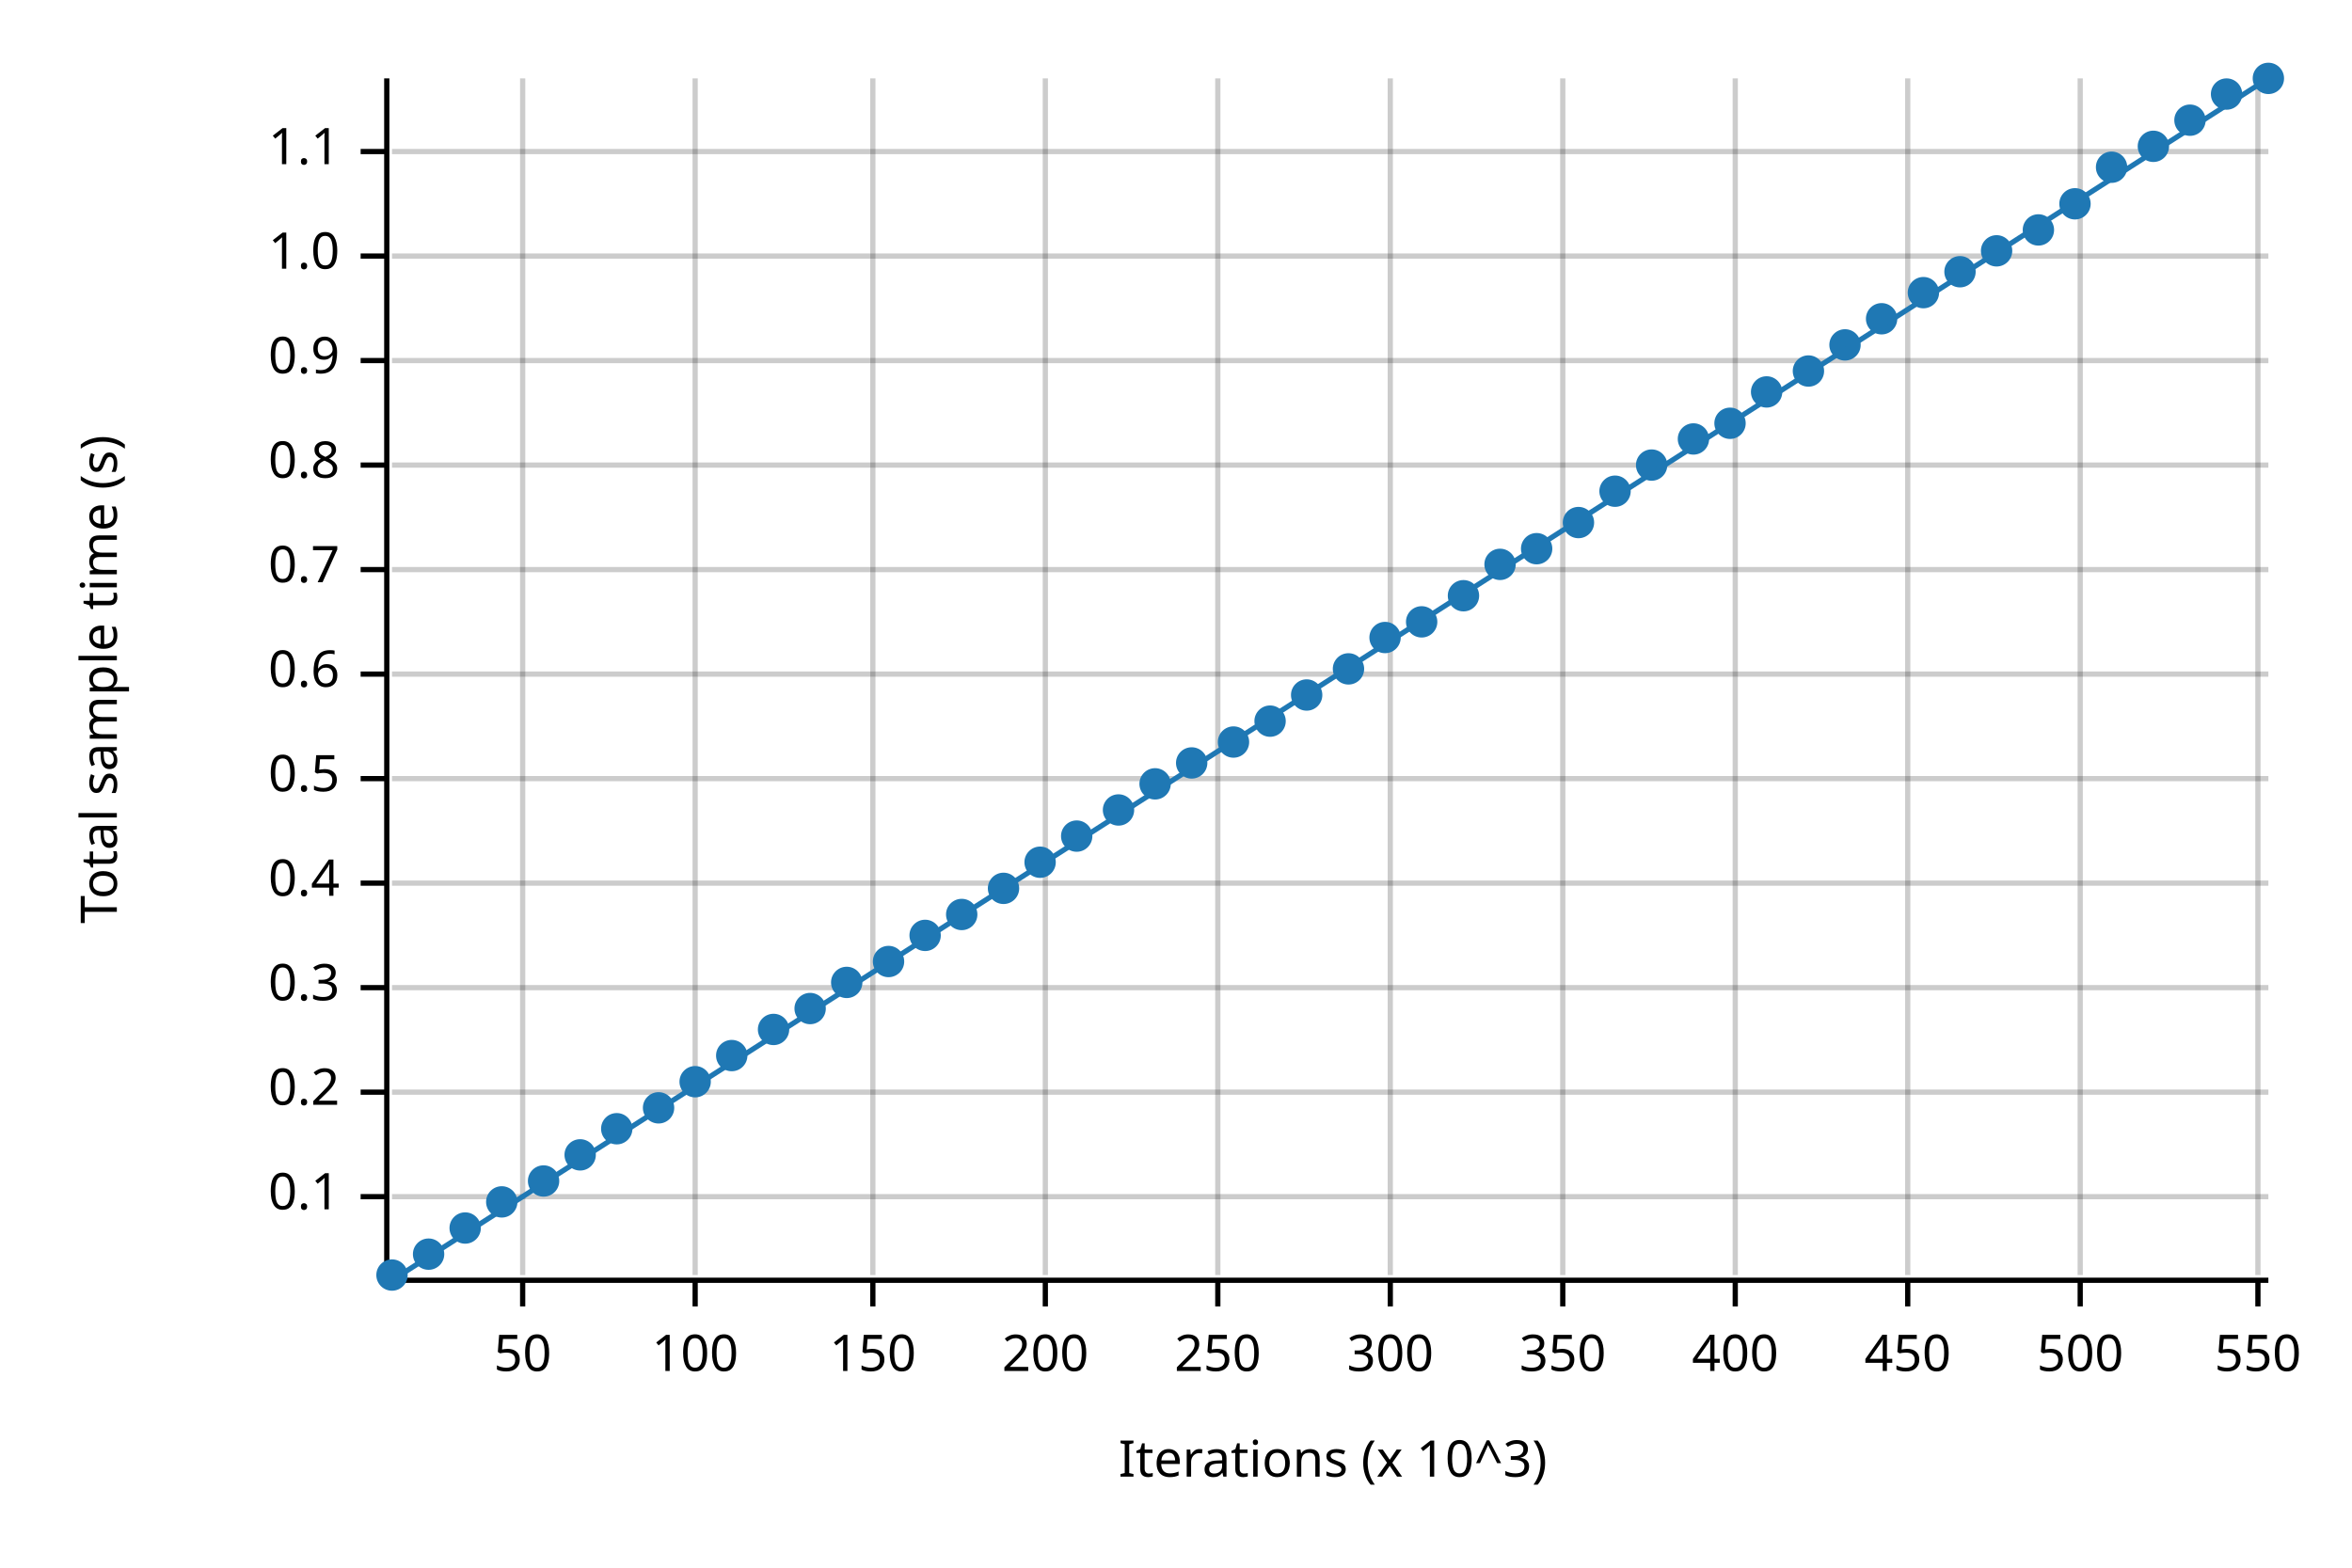
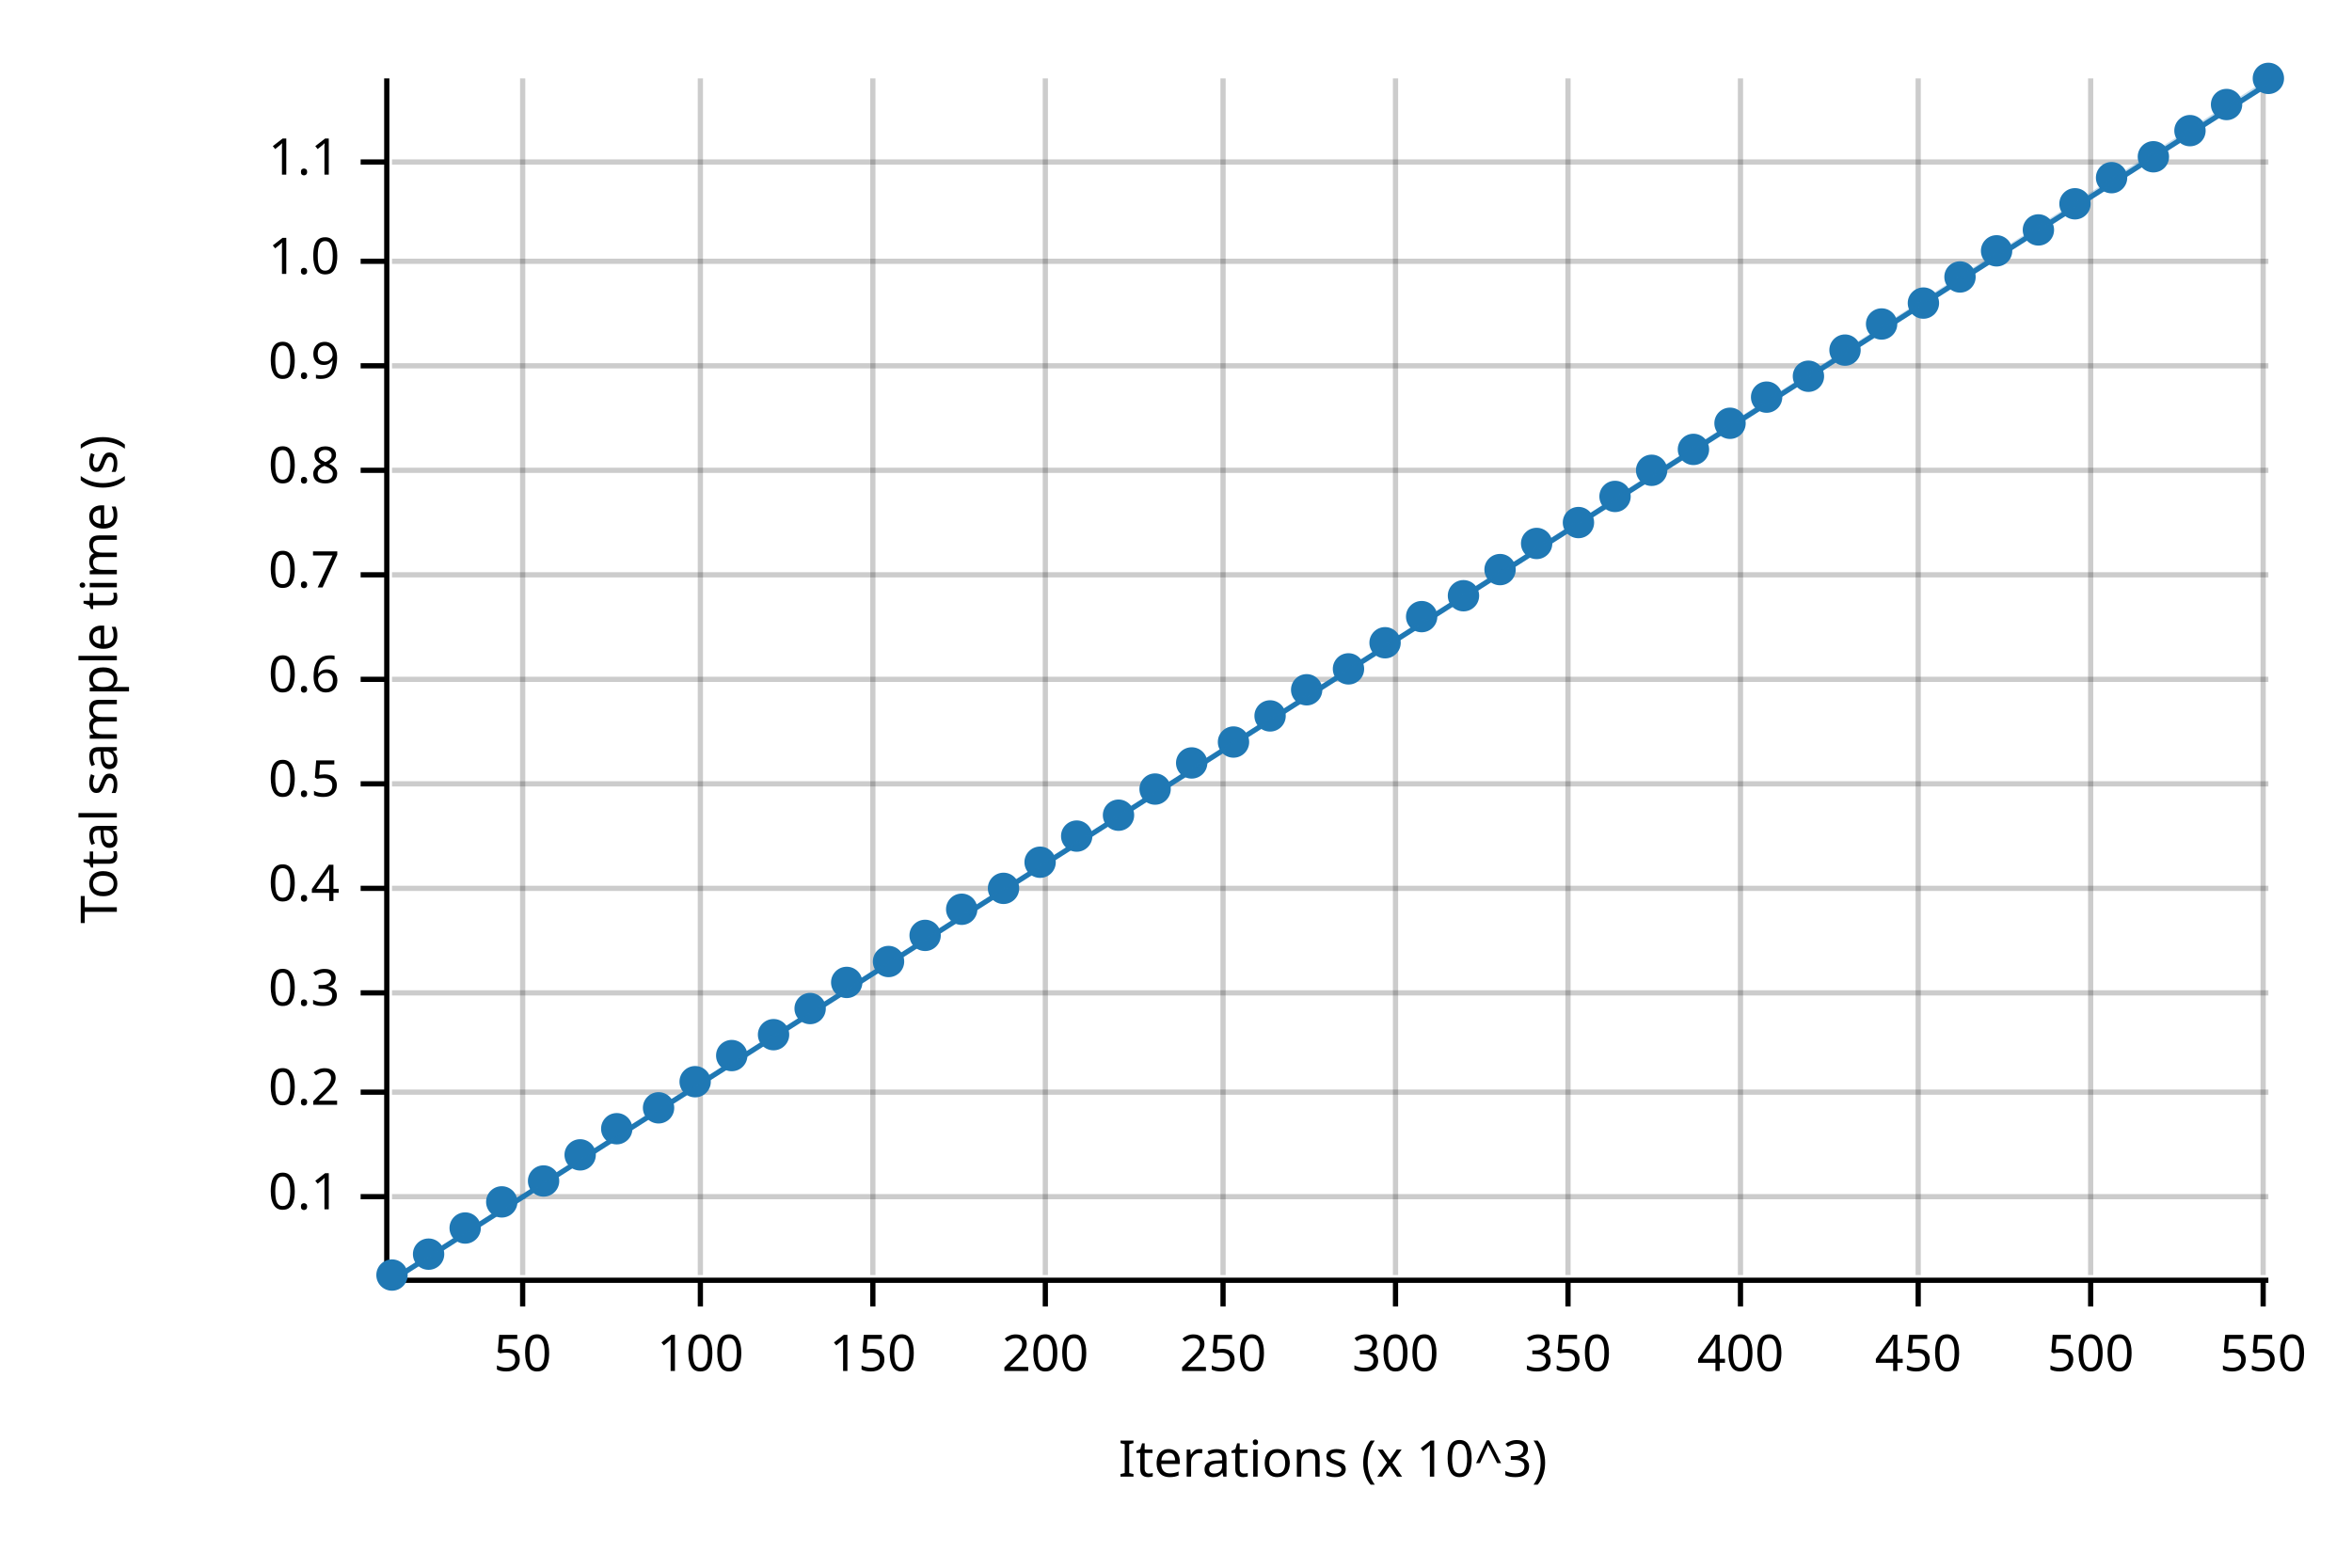
<svg xmlns="http://www.w3.org/2000/svg" width="450" height="300" viewBox="0 0 450 300">
  <text x="15" y="130" dy="0.76em" text-anchor="middle" font-family="sans-serif" font-size="9.677" opacity="1" fill="#000000" transform="rotate(270, 15, 130)">
Total sample time (s)
</text>
  <text x="255" y="285" dy="-0.5ex" text-anchor="middle" font-family="sans-serif" font-size="9.677" opacity="1" fill="#000000">
Iterations (x 10^3)
</text>
  <line opacity="0.2" stroke="#000000" stroke-width="1" x1="100" y1="244" x2="100" y2="15" />
-   <line opacity="0.2" stroke="#000000" stroke-width="1" x1="133" y1="244" x2="133" y2="15" />
+   <line opacity="0.2" stroke="#000000" stroke-width="1" x1="134" y1="244" x2="134" y2="15" />
  <line opacity="0.2" stroke="#000000" stroke-width="1" x1="167" y1="244" x2="167" y2="15" />
  <line opacity="0.2" stroke="#000000" stroke-width="1" x1="200" y1="244" x2="200" y2="15" />
-   <line opacity="0.2" stroke="#000000" stroke-width="1" x1="233" y1="244" x2="233" y2="15" />
-   <line opacity="0.2" stroke="#000000" stroke-width="1" x1="266" y1="244" x2="266" y2="15" />
-   <line opacity="0.2" stroke="#000000" stroke-width="1" x1="299" y1="244" x2="299" y2="15" />
-   <line opacity="0.2" stroke="#000000" stroke-width="1" x1="332" y1="244" x2="332" y2="15" />
-   <line opacity="0.2" stroke="#000000" stroke-width="1" x1="365" y1="244" x2="365" y2="15" />
-   <line opacity="0.2" stroke="#000000" stroke-width="1" x1="398" y1="244" x2="398" y2="15" />
-   <line opacity="0.2" stroke="#000000" stroke-width="1" x1="432" y1="244" x2="432" y2="15" />
+   <line opacity="0.2" stroke="#000000" stroke-width="1" x1="234" y1="244" x2="234" y2="15" />
+   <line opacity="0.2" stroke="#000000" stroke-width="1" x1="267" y1="244" x2="267" y2="15" />
+   <line opacity="0.2" stroke="#000000" stroke-width="1" x1="300" y1="244" x2="300" y2="15" />
+   <line opacity="0.2" stroke="#000000" stroke-width="1" x1="333" y1="244" x2="333" y2="15" />
+   <line opacity="0.2" stroke="#000000" stroke-width="1" x1="367" y1="244" x2="367" y2="15" />
+   <line opacity="0.2" stroke="#000000" stroke-width="1" x1="400" y1="244" x2="400" y2="15" />
+   <line opacity="0.2" stroke="#000000" stroke-width="1" x1="433" y1="244" x2="433" y2="15" />
  <line opacity="0.2" stroke="#000000" stroke-width="1" x1="75" y1="229" x2="434" y2="229" />
  <line opacity="0.2" stroke="#000000" stroke-width="1" x1="75" y1="209" x2="434" y2="209" />
-   <line opacity="0.2" stroke="#000000" stroke-width="1" x1="75" y1="189" x2="434" y2="189" />
-   <line opacity="0.2" stroke="#000000" stroke-width="1" x1="75" y1="169" x2="434" y2="169" />
-   <line opacity="0.2" stroke="#000000" stroke-width="1" x1="75" y1="149" x2="434" y2="149" />
-   <line opacity="0.2" stroke="#000000" stroke-width="1" x1="75" y1="129" x2="434" y2="129" />
-   <line opacity="0.2" stroke="#000000" stroke-width="1" x1="75" y1="109" x2="434" y2="109" />
-   <line opacity="0.2" stroke="#000000" stroke-width="1" x1="75" y1="89" x2="434" y2="89" />
-   <line opacity="0.2" stroke="#000000" stroke-width="1" x1="75" y1="69" x2="434" y2="69" />
-   <line opacity="0.2" stroke="#000000" stroke-width="1" x1="75" y1="49" x2="434" y2="49" />
-   <line opacity="0.2" stroke="#000000" stroke-width="1" x1="75" y1="29" x2="434" y2="29" />
+   <line opacity="0.2" stroke="#000000" stroke-width="1" x1="75" y1="190" x2="434" y2="190" />
+   <line opacity="0.2" stroke="#000000" stroke-width="1" x1="75" y1="170" x2="434" y2="170" />
+   <line opacity="0.2" stroke="#000000" stroke-width="1" x1="75" y1="150" x2="434" y2="150" />
+   <line opacity="0.2" stroke="#000000" stroke-width="1" x1="75" y1="130" x2="434" y2="130" />
+   <line opacity="0.2" stroke="#000000" stroke-width="1" x1="75" y1="110" x2="434" y2="110" />
+   <line opacity="0.2" stroke="#000000" stroke-width="1" x1="75" y1="90" x2="434" y2="90" />
+   <line opacity="0.2" stroke="#000000" stroke-width="1" x1="75" y1="70" x2="434" y2="70" />
+   <line opacity="0.2" stroke="#000000" stroke-width="1" x1="75" y1="50" x2="434" y2="50" />
+   <line opacity="0.2" stroke="#000000" stroke-width="1" x1="75" y1="31" x2="434" y2="31" />
  <polyline fill="none" opacity="1" stroke="#000000" stroke-width="1" points="74,15 74,244 " />
  <text x="65" y="229" dy="0.5ex" text-anchor="end" font-family="sans-serif" font-size="9.677" opacity="1" fill="#000000">
0.1
</text>
  <polyline fill="none" opacity="1" stroke="#000000" stroke-width="1" points="69,229 74,229 " />
  <text x="65" y="209" dy="0.5ex" text-anchor="end" font-family="sans-serif" font-size="9.677" opacity="1" fill="#000000">
0.2
</text>
  <polyline fill="none" opacity="1" stroke="#000000" stroke-width="1" points="69,209 74,209 " />
-   <text x="65" y="189" dy="0.5ex" text-anchor="end" font-family="sans-serif" font-size="9.677" opacity="1" fill="#000000">
+   <text x="65" y="190" dy="0.5ex" text-anchor="end" font-family="sans-serif" font-size="9.677" opacity="1" fill="#000000">
0.3
</text>
-   <polyline fill="none" opacity="1" stroke="#000000" stroke-width="1" points="69,189 74,189 " />
-   <text x="65" y="169" dy="0.5ex" text-anchor="end" font-family="sans-serif" font-size="9.677" opacity="1" fill="#000000">
+   <polyline fill="none" opacity="1" stroke="#000000" stroke-width="1" points="69,190 74,190 " />
+   <text x="65" y="170" dy="0.5ex" text-anchor="end" font-family="sans-serif" font-size="9.677" opacity="1" fill="#000000">
0.4
</text>
-   <polyline fill="none" opacity="1" stroke="#000000" stroke-width="1" points="69,169 74,169 " />
-   <text x="65" y="149" dy="0.5ex" text-anchor="end" font-family="sans-serif" font-size="9.677" opacity="1" fill="#000000">
+   <polyline fill="none" opacity="1" stroke="#000000" stroke-width="1" points="69,170 74,170 " />
+   <text x="65" y="150" dy="0.5ex" text-anchor="end" font-family="sans-serif" font-size="9.677" opacity="1" fill="#000000">
0.5
</text>
-   <polyline fill="none" opacity="1" stroke="#000000" stroke-width="1" points="69,149 74,149 " />
-   <text x="65" y="129" dy="0.5ex" text-anchor="end" font-family="sans-serif" font-size="9.677" opacity="1" fill="#000000">
+   <polyline fill="none" opacity="1" stroke="#000000" stroke-width="1" points="69,150 74,150 " />
+   <text x="65" y="130" dy="0.5ex" text-anchor="end" font-family="sans-serif" font-size="9.677" opacity="1" fill="#000000">
0.6
</text>
-   <polyline fill="none" opacity="1" stroke="#000000" stroke-width="1" points="69,129 74,129 " />
-   <text x="65" y="109" dy="0.5ex" text-anchor="end" font-family="sans-serif" font-size="9.677" opacity="1" fill="#000000">
+   <polyline fill="none" opacity="1" stroke="#000000" stroke-width="1" points="69,130 74,130 " />
+   <text x="65" y="110" dy="0.5ex" text-anchor="end" font-family="sans-serif" font-size="9.677" opacity="1" fill="#000000">
0.7
</text>
-   <polyline fill="none" opacity="1" stroke="#000000" stroke-width="1" points="69,109 74,109 " />
-   <text x="65" y="89" dy="0.5ex" text-anchor="end" font-family="sans-serif" font-size="9.677" opacity="1" fill="#000000">
+   <polyline fill="none" opacity="1" stroke="#000000" stroke-width="1" points="69,110 74,110 " />
+   <text x="65" y="90" dy="0.5ex" text-anchor="end" font-family="sans-serif" font-size="9.677" opacity="1" fill="#000000">
0.8
</text>
-   <polyline fill="none" opacity="1" stroke="#000000" stroke-width="1" points="69,89 74,89 " />
-   <text x="65" y="69" dy="0.5ex" text-anchor="end" font-family="sans-serif" font-size="9.677" opacity="1" fill="#000000">
+   <polyline fill="none" opacity="1" stroke="#000000" stroke-width="1" points="69,90 74,90 " />
+   <text x="65" y="70" dy="0.5ex" text-anchor="end" font-family="sans-serif" font-size="9.677" opacity="1" fill="#000000">
0.9
</text>
-   <polyline fill="none" opacity="1" stroke="#000000" stroke-width="1" points="69,69 74,69 " />
-   <text x="65" y="49" dy="0.5ex" text-anchor="end" font-family="sans-serif" font-size="9.677" opacity="1" fill="#000000">
+   <polyline fill="none" opacity="1" stroke="#000000" stroke-width="1" points="69,70 74,70 " />
+   <text x="65" y="50" dy="0.5ex" text-anchor="end" font-family="sans-serif" font-size="9.677" opacity="1" fill="#000000">
1.0
</text>
-   <polyline fill="none" opacity="1" stroke="#000000" stroke-width="1" points="69,49 74,49 " />
-   <text x="65" y="29" dy="0.5ex" text-anchor="end" font-family="sans-serif" font-size="9.677" opacity="1" fill="#000000">
+   <polyline fill="none" opacity="1" stroke="#000000" stroke-width="1" points="69,50 74,50 " />
+   <text x="65" y="31" dy="0.5ex" text-anchor="end" font-family="sans-serif" font-size="9.677" opacity="1" fill="#000000">
1.1
</text>
-   <polyline fill="none" opacity="1" stroke="#000000" stroke-width="1" points="69,29 74,29 " />
+   <polyline fill="none" opacity="1" stroke="#000000" stroke-width="1" points="69,31 74,31 " />
  <polyline fill="none" opacity="1" stroke="#000000" stroke-width="1" points="75,245 434,245 " />
  <text x="100" y="255" dy="0.76em" text-anchor="middle" font-family="sans-serif" font-size="9.677" opacity="1" fill="#000000">
50
</text>
  <polyline fill="none" opacity="1" stroke="#000000" stroke-width="1" points="100,245 100,250 " />
-   <text x="133" y="255" dy="0.76em" text-anchor="middle" font-family="sans-serif" font-size="9.677" opacity="1" fill="#000000">
+   <text x="134" y="255" dy="0.76em" text-anchor="middle" font-family="sans-serif" font-size="9.677" opacity="1" fill="#000000">
100
</text>
-   <polyline fill="none" opacity="1" stroke="#000000" stroke-width="1" points="133,245 133,250 " />
+   <polyline fill="none" opacity="1" stroke="#000000" stroke-width="1" points="134,245 134,250 " />
  <text x="167" y="255" dy="0.76em" text-anchor="middle" font-family="sans-serif" font-size="9.677" opacity="1" fill="#000000">
150
</text>
  <polyline fill="none" opacity="1" stroke="#000000" stroke-width="1" points="167,245 167,250 " />
  <text x="200" y="255" dy="0.76em" text-anchor="middle" font-family="sans-serif" font-size="9.677" opacity="1" fill="#000000">
200
</text>
  <polyline fill="none" opacity="1" stroke="#000000" stroke-width="1" points="200,245 200,250 " />
-   <text x="233" y="255" dy="0.76em" text-anchor="middle" font-family="sans-serif" font-size="9.677" opacity="1" fill="#000000">
+   <text x="234" y="255" dy="0.76em" text-anchor="middle" font-family="sans-serif" font-size="9.677" opacity="1" fill="#000000">
250
</text>
-   <polyline fill="none" opacity="1" stroke="#000000" stroke-width="1" points="233,245 233,250 " />
-   <text x="266" y="255" dy="0.76em" text-anchor="middle" font-family="sans-serif" font-size="9.677" opacity="1" fill="#000000">
+   <polyline fill="none" opacity="1" stroke="#000000" stroke-width="1" points="234,245 234,250 " />
+   <text x="267" y="255" dy="0.76em" text-anchor="middle" font-family="sans-serif" font-size="9.677" opacity="1" fill="#000000">
300
</text>
-   <polyline fill="none" opacity="1" stroke="#000000" stroke-width="1" points="266,245 266,250 " />
-   <text x="299" y="255" dy="0.76em" text-anchor="middle" font-family="sans-serif" font-size="9.677" opacity="1" fill="#000000">
+   <polyline fill="none" opacity="1" stroke="#000000" stroke-width="1" points="267,245 267,250 " />
+   <text x="300" y="255" dy="0.76em" text-anchor="middle" font-family="sans-serif" font-size="9.677" opacity="1" fill="#000000">
350
</text>
-   <polyline fill="none" opacity="1" stroke="#000000" stroke-width="1" points="299,245 299,250 " />
-   <text x="332" y="255" dy="0.76em" text-anchor="middle" font-family="sans-serif" font-size="9.677" opacity="1" fill="#000000">
+   <polyline fill="none" opacity="1" stroke="#000000" stroke-width="1" points="300,245 300,250 " />
+   <text x="333" y="255" dy="0.76em" text-anchor="middle" font-family="sans-serif" font-size="9.677" opacity="1" fill="#000000">
400
</text>
-   <polyline fill="none" opacity="1" stroke="#000000" stroke-width="1" points="332,245 332,250 " />
-   <text x="365" y="255" dy="0.76em" text-anchor="middle" font-family="sans-serif" font-size="9.677" opacity="1" fill="#000000">
+   <polyline fill="none" opacity="1" stroke="#000000" stroke-width="1" points="333,245 333,250 " />
+   <text x="367" y="255" dy="0.76em" text-anchor="middle" font-family="sans-serif" font-size="9.677" opacity="1" fill="#000000">
450
</text>
-   <polyline fill="none" opacity="1" stroke="#000000" stroke-width="1" points="365,245 365,250 " />
-   <text x="398" y="255" dy="0.76em" text-anchor="middle" font-family="sans-serif" font-size="9.677" opacity="1" fill="#000000">
+   <polyline fill="none" opacity="1" stroke="#000000" stroke-width="1" points="367,245 367,250 " />
+   <text x="400" y="255" dy="0.76em" text-anchor="middle" font-family="sans-serif" font-size="9.677" opacity="1" fill="#000000">
500
</text>
-   <polyline fill="none" opacity="1" stroke="#000000" stroke-width="1" points="398,245 398,250 " />
-   <text x="432" y="255" dy="0.76em" text-anchor="middle" font-family="sans-serif" font-size="9.677" opacity="1" fill="#000000">
+   <polyline fill="none" opacity="1" stroke="#000000" stroke-width="1" points="400,245 400,250 " />
+   <text x="433" y="255" dy="0.76em" text-anchor="middle" font-family="sans-serif" font-size="9.677" opacity="1" fill="#000000">
550
</text>
-   <polyline fill="none" opacity="1" stroke="#000000" stroke-width="1" points="432,245 432,250 " />
+   <polyline fill="none" opacity="1" stroke="#000000" stroke-width="1" points="433,245 433,250 " />
  <circle cx="75" cy="244" r="3" opacity="1" fill="#1F78B4" stroke="none" stroke-width="1" />
  <circle cx="82" cy="240" r="3" opacity="1" fill="#1F78B4" stroke="none" stroke-width="1" />
  <circle cx="89" cy="235" r="3" opacity="1" fill="#1F78B4" stroke="none" stroke-width="1" />
  <circle cx="96" cy="230" r="3" opacity="1" fill="#1F78B4" stroke="none" stroke-width="1" />
  <circle cx="104" cy="226" r="3" opacity="1" fill="#1F78B4" stroke="none" stroke-width="1" />
  <circle cx="111" cy="221" r="3" opacity="1" fill="#1F78B4" stroke="none" stroke-width="1" />
  <circle cx="118" cy="216" r="3" opacity="1" fill="#1F78B4" stroke="none" stroke-width="1" />
  <circle cx="126" cy="212" r="3" opacity="1" fill="#1F78B4" stroke="none" stroke-width="1" />
  <circle cx="133" cy="207" r="3" opacity="1" fill="#1F78B4" stroke="none" stroke-width="1" />
  <circle cx="140" cy="202" r="3" opacity="1" fill="#1F78B4" stroke="none" stroke-width="1" />
-   <circle cx="148" cy="197" r="3" opacity="1" fill="#1F78B4" stroke="none" stroke-width="1" />
+   <circle cx="148" cy="198" r="3" opacity="1" fill="#1F78B4" stroke="none" stroke-width="1" />
  <circle cx="155" cy="193" r="3" opacity="1" fill="#1F78B4" stroke="none" stroke-width="1" />
  <circle cx="162" cy="188" r="3" opacity="1" fill="#1F78B4" stroke="none" stroke-width="1" />
  <circle cx="170" cy="184" r="3" opacity="1" fill="#1F78B4" stroke="none" stroke-width="1" />
  <circle cx="177" cy="179" r="3" opacity="1" fill="#1F78B4" stroke="none" stroke-width="1" />
-   <circle cx="184" cy="175" r="3" opacity="1" fill="#1F78B4" stroke="none" stroke-width="1" />
+   <circle cx="184" cy="174" r="3" opacity="1" fill="#1F78B4" stroke="none" stroke-width="1" />
  <circle cx="192" cy="170" r="3" opacity="1" fill="#1F78B4" stroke="none" stroke-width="1" />
  <circle cx="199" cy="165" r="3" opacity="1" fill="#1F78B4" stroke="none" stroke-width="1" />
  <circle cx="206" cy="160" r="3" opacity="1" fill="#1F78B4" stroke="none" stroke-width="1" />
-   <circle cx="214" cy="155" r="3" opacity="1" fill="#1F78B4" stroke="none" stroke-width="1" />
-   <circle cx="221" cy="150" r="3" opacity="1" fill="#1F78B4" stroke="none" stroke-width="1" />
+   <circle cx="214" cy="156" r="3" opacity="1" fill="#1F78B4" stroke="none" stroke-width="1" />
+   <circle cx="221" cy="151" r="3" opacity="1" fill="#1F78B4" stroke="none" stroke-width="1" />
  <circle cx="228" cy="146" r="3" opacity="1" fill="#1F78B4" stroke="none" stroke-width="1" />
  <circle cx="236" cy="142" r="3" opacity="1" fill="#1F78B4" stroke="none" stroke-width="1" />
-   <circle cx="243" cy="138" r="3" opacity="1" fill="#1F78B4" stroke="none" stroke-width="1" />
-   <circle cx="250" cy="133" r="3" opacity="1" fill="#1F78B4" stroke="none" stroke-width="1" />
+   <circle cx="243" cy="137" r="3" opacity="1" fill="#1F78B4" stroke="none" stroke-width="1" />
+   <circle cx="250" cy="132" r="3" opacity="1" fill="#1F78B4" stroke="none" stroke-width="1" />
  <circle cx="258" cy="128" r="3" opacity="1" fill="#1F78B4" stroke="none" stroke-width="1" />
-   <circle cx="265" cy="122" r="3" opacity="1" fill="#1F78B4" stroke="none" stroke-width="1" />
-   <circle cx="272" cy="119" r="3" opacity="1" fill="#1F78B4" stroke="none" stroke-width="1" />
+   <circle cx="265" cy="123" r="3" opacity="1" fill="#1F78B4" stroke="none" stroke-width="1" />
+   <circle cx="272" cy="118" r="3" opacity="1" fill="#1F78B4" stroke="none" stroke-width="1" />
  <circle cx="280" cy="114" r="3" opacity="1" fill="#1F78B4" stroke="none" stroke-width="1" />
-   <circle cx="287" cy="108" r="3" opacity="1" fill="#1F78B4" stroke="none" stroke-width="1" />
-   <circle cx="294" cy="105" r="3" opacity="1" fill="#1F78B4" stroke="none" stroke-width="1" />
+   <circle cx="287" cy="109" r="3" opacity="1" fill="#1F78B4" stroke="none" stroke-width="1" />
+   <circle cx="294" cy="104" r="3" opacity="1" fill="#1F78B4" stroke="none" stroke-width="1" />
  <circle cx="302" cy="100" r="3" opacity="1" fill="#1F78B4" stroke="none" stroke-width="1" />
-   <circle cx="309" cy="94" r="3" opacity="1" fill="#1F78B4" stroke="none" stroke-width="1" />
-   <circle cx="316" cy="89" r="3" opacity="1" fill="#1F78B4" stroke="none" stroke-width="1" />
-   <circle cx="324" cy="84" r="3" opacity="1" fill="#1F78B4" stroke="none" stroke-width="1" />
+   <circle cx="309" cy="95" r="3" opacity="1" fill="#1F78B4" stroke="none" stroke-width="1" />
+   <circle cx="316" cy="90" r="3" opacity="1" fill="#1F78B4" stroke="none" stroke-width="1" />
+   <circle cx="324" cy="86" r="3" opacity="1" fill="#1F78B4" stroke="none" stroke-width="1" />
  <circle cx="331" cy="81" r="3" opacity="1" fill="#1F78B4" stroke="none" stroke-width="1" />
-   <circle cx="338" cy="75" r="3" opacity="1" fill="#1F78B4" stroke="none" stroke-width="1" />
-   <circle cx="346" cy="71" r="3" opacity="1" fill="#1F78B4" stroke="none" stroke-width="1" />
-   <circle cx="353" cy="66" r="3" opacity="1" fill="#1F78B4" stroke="none" stroke-width="1" />
-   <circle cx="360" cy="61" r="3" opacity="1" fill="#1F78B4" stroke="none" stroke-width="1" />
-   <circle cx="368" cy="56" r="3" opacity="1" fill="#1F78B4" stroke="none" stroke-width="1" />
-   <circle cx="375" cy="52" r="3" opacity="1" fill="#1F78B4" stroke="none" stroke-width="1" />
+   <circle cx="338" cy="76" r="3" opacity="1" fill="#1F78B4" stroke="none" stroke-width="1" />
+   <circle cx="346" cy="72" r="3" opacity="1" fill="#1F78B4" stroke="none" stroke-width="1" />
+   <circle cx="353" cy="67" r="3" opacity="1" fill="#1F78B4" stroke="none" stroke-width="1" />
+   <circle cx="360" cy="62" r="3" opacity="1" fill="#1F78B4" stroke="none" stroke-width="1" />
+   <circle cx="368" cy="58" r="3" opacity="1" fill="#1F78B4" stroke="none" stroke-width="1" />
+   <circle cx="375" cy="53" r="3" opacity="1" fill="#1F78B4" stroke="none" stroke-width="1" />
  <circle cx="382" cy="48" r="3" opacity="1" fill="#1F78B4" stroke="none" stroke-width="1" />
  <circle cx="390" cy="44" r="3" opacity="1" fill="#1F78B4" stroke="none" stroke-width="1" />
  <circle cx="397" cy="39" r="3" opacity="1" fill="#1F78B4" stroke="none" stroke-width="1" />
-   <circle cx="404" cy="32" r="3" opacity="1" fill="#1F78B4" stroke="none" stroke-width="1" />
-   <circle cx="412" cy="28" r="3" opacity="1" fill="#1F78B4" stroke="none" stroke-width="1" />
-   <circle cx="419" cy="23" r="3" opacity="1" fill="#1F78B4" stroke="none" stroke-width="1" />
-   <circle cx="426" cy="18" r="3" opacity="1" fill="#1F78B4" stroke="none" stroke-width="1" />
+   <circle cx="404" cy="34" r="3" opacity="1" fill="#1F78B4" stroke="none" stroke-width="1" />
+   <circle cx="412" cy="30" r="3" opacity="1" fill="#1F78B4" stroke="none" stroke-width="1" />
+   <circle cx="419" cy="25" r="3" opacity="1" fill="#1F78B4" stroke="none" stroke-width="1" />
+   <circle cx="426" cy="20" r="3" opacity="1" fill="#1F78B4" stroke="none" stroke-width="1" />
  <circle cx="434" cy="15" r="3" opacity="1" fill="#1F78B4" stroke="none" stroke-width="1" />
-   <polyline fill="none" opacity="1" stroke="#1F78B4" stroke-width="1" points="75,245 434,15 " />
-   <polygon opacity="0.25" fill="#1F78B4" points="75,245 434,15 434,15 " />
+   <polyline fill="none" opacity="1" stroke="#1F78B4" stroke-width="1" points="75,245 434,16 " />
+   <polygon opacity="0.25" fill="#1F78B4" points="75,245 434,16 434,15 " />
</svg>
